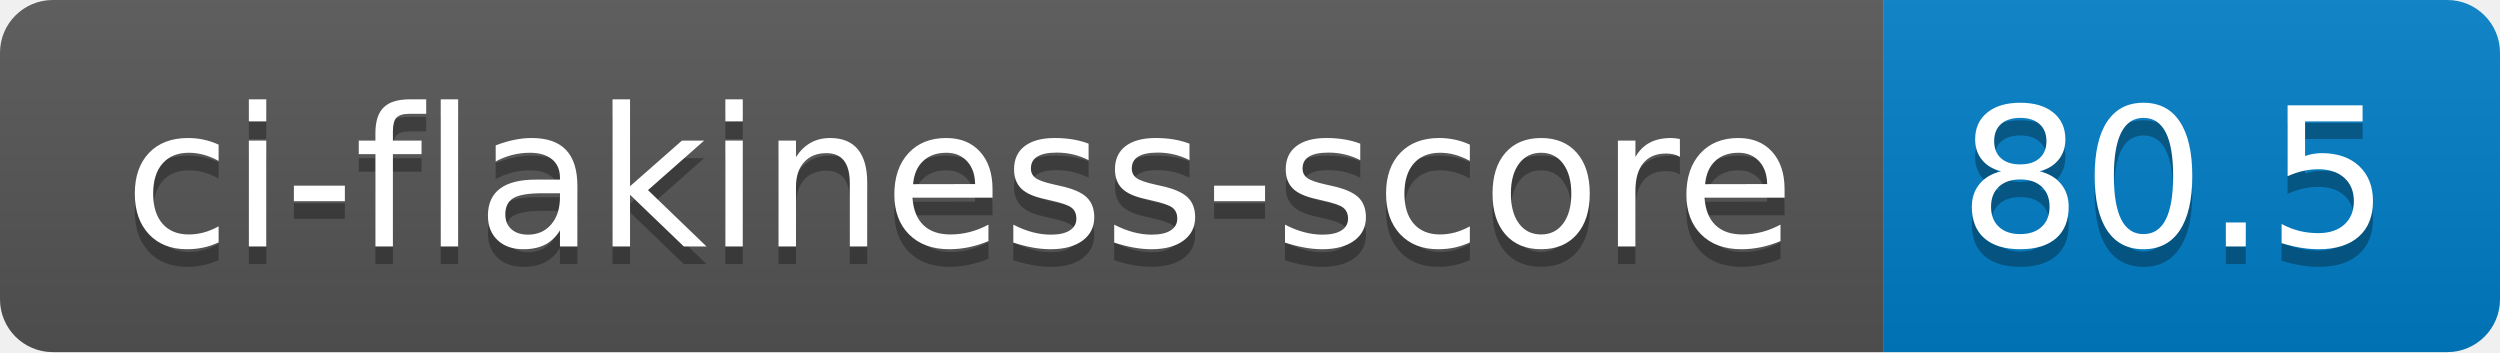
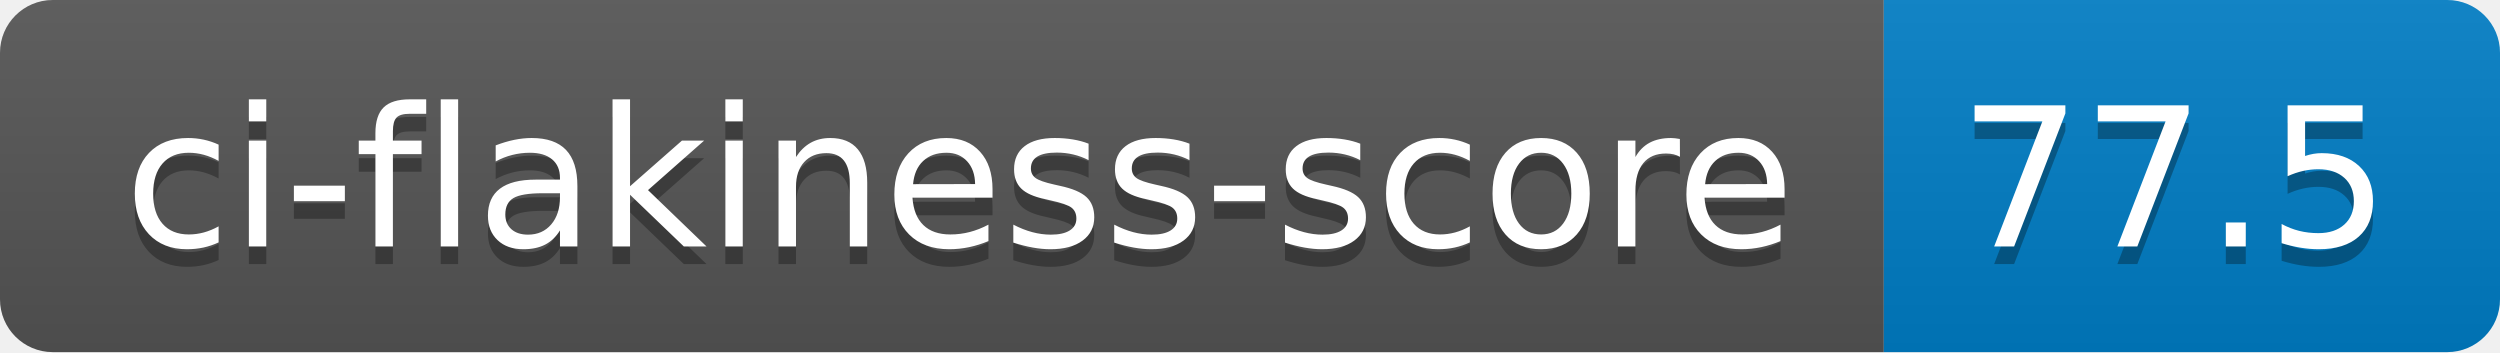
- <svg xmlns="http://www.w3.org/2000/svg" width="142" height="20" role="img" aria-label="ci-flakiness-score: 80.5">
+ <svg xmlns="http://www.w3.org/2000/svg" width="142" height="20" role="img" aria-label="ci-flakiness-score: 77.5">
  <linearGradient id="s" x2="0" y2="100%">
    <stop offset="0" stop-color="#bbb" stop-opacity=".1" />
    <stop offset="1" stop-opacity=".1" />
  </linearGradient>
  <clipPath id="r">
    <rect width="142" height="20" rx="3" fill="#fff" />
  </clipPath>
  <g clip-path="url(#r)">
    <rect width="107" height="20" fill="#555" />
    <rect x="107" width="35" height="20" fill="#007ec6" />
    <rect width="142" height="20" fill="url(#s)" />
  </g>
  <g fill="#fff" text-anchor="middle" font-family="Verdana,Geneva,DejaVu Sans,sans-serif" text-rendering="geometricPrecision" font-size="110">
    <text aria-hidden="true" x="545" y="150" fill="#010101" fill-opacity=".3" transform="scale(.1)" textLength="970">ci-flakiness-score</text>
    <text x="545" y="140" transform="scale(.1)" fill="#fff" textLength="970">ci-flakiness-score</text>
-     <text aria-hidden="true" x="1235" y="150" fill="#010101" fill-opacity=".3" transform="scale(.1)" textLength="250">80.5</text>
-     <text x="1235" y="140" transform="scale(.1)" fill="#fff" textLength="250">80.5</text>
+     <text aria-hidden="true" x="1235" y="150" fill="#010101" fill-opacity=".3" transform="scale(.1)" textLength="250">77.5</text>
+     <text x="1235" y="140" transform="scale(.1)" fill="#fff" textLength="250">77.5</text>
  </g>
</svg>
